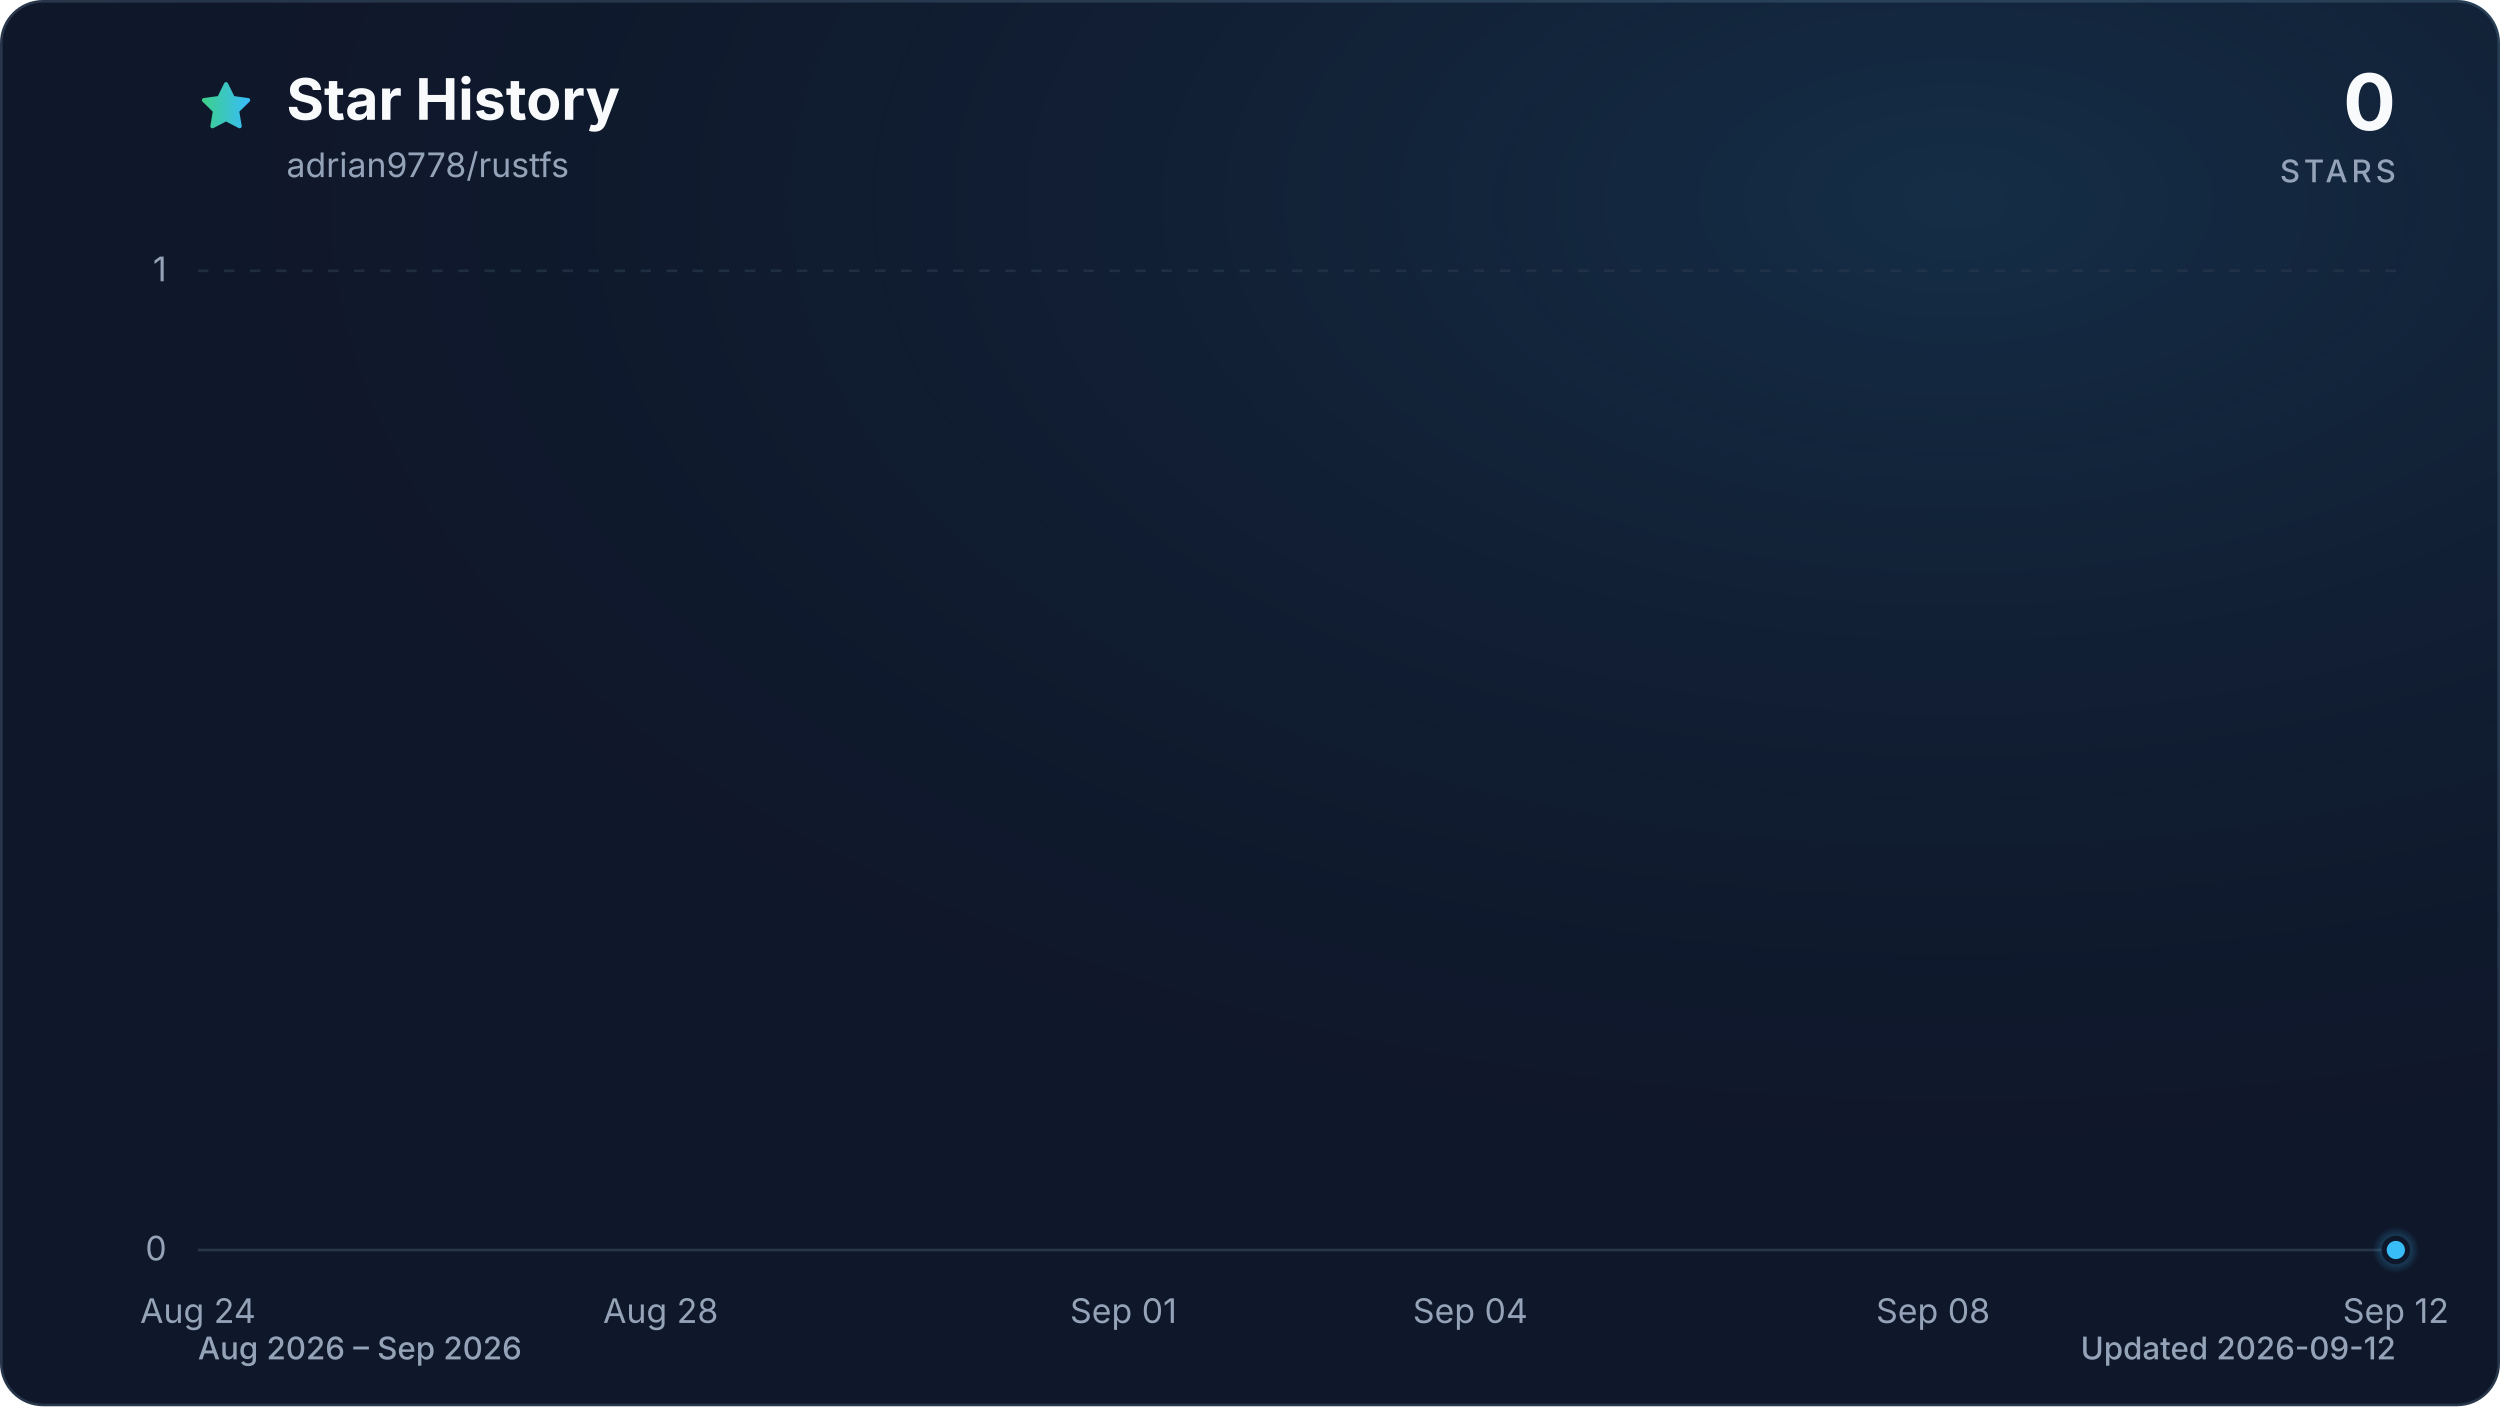
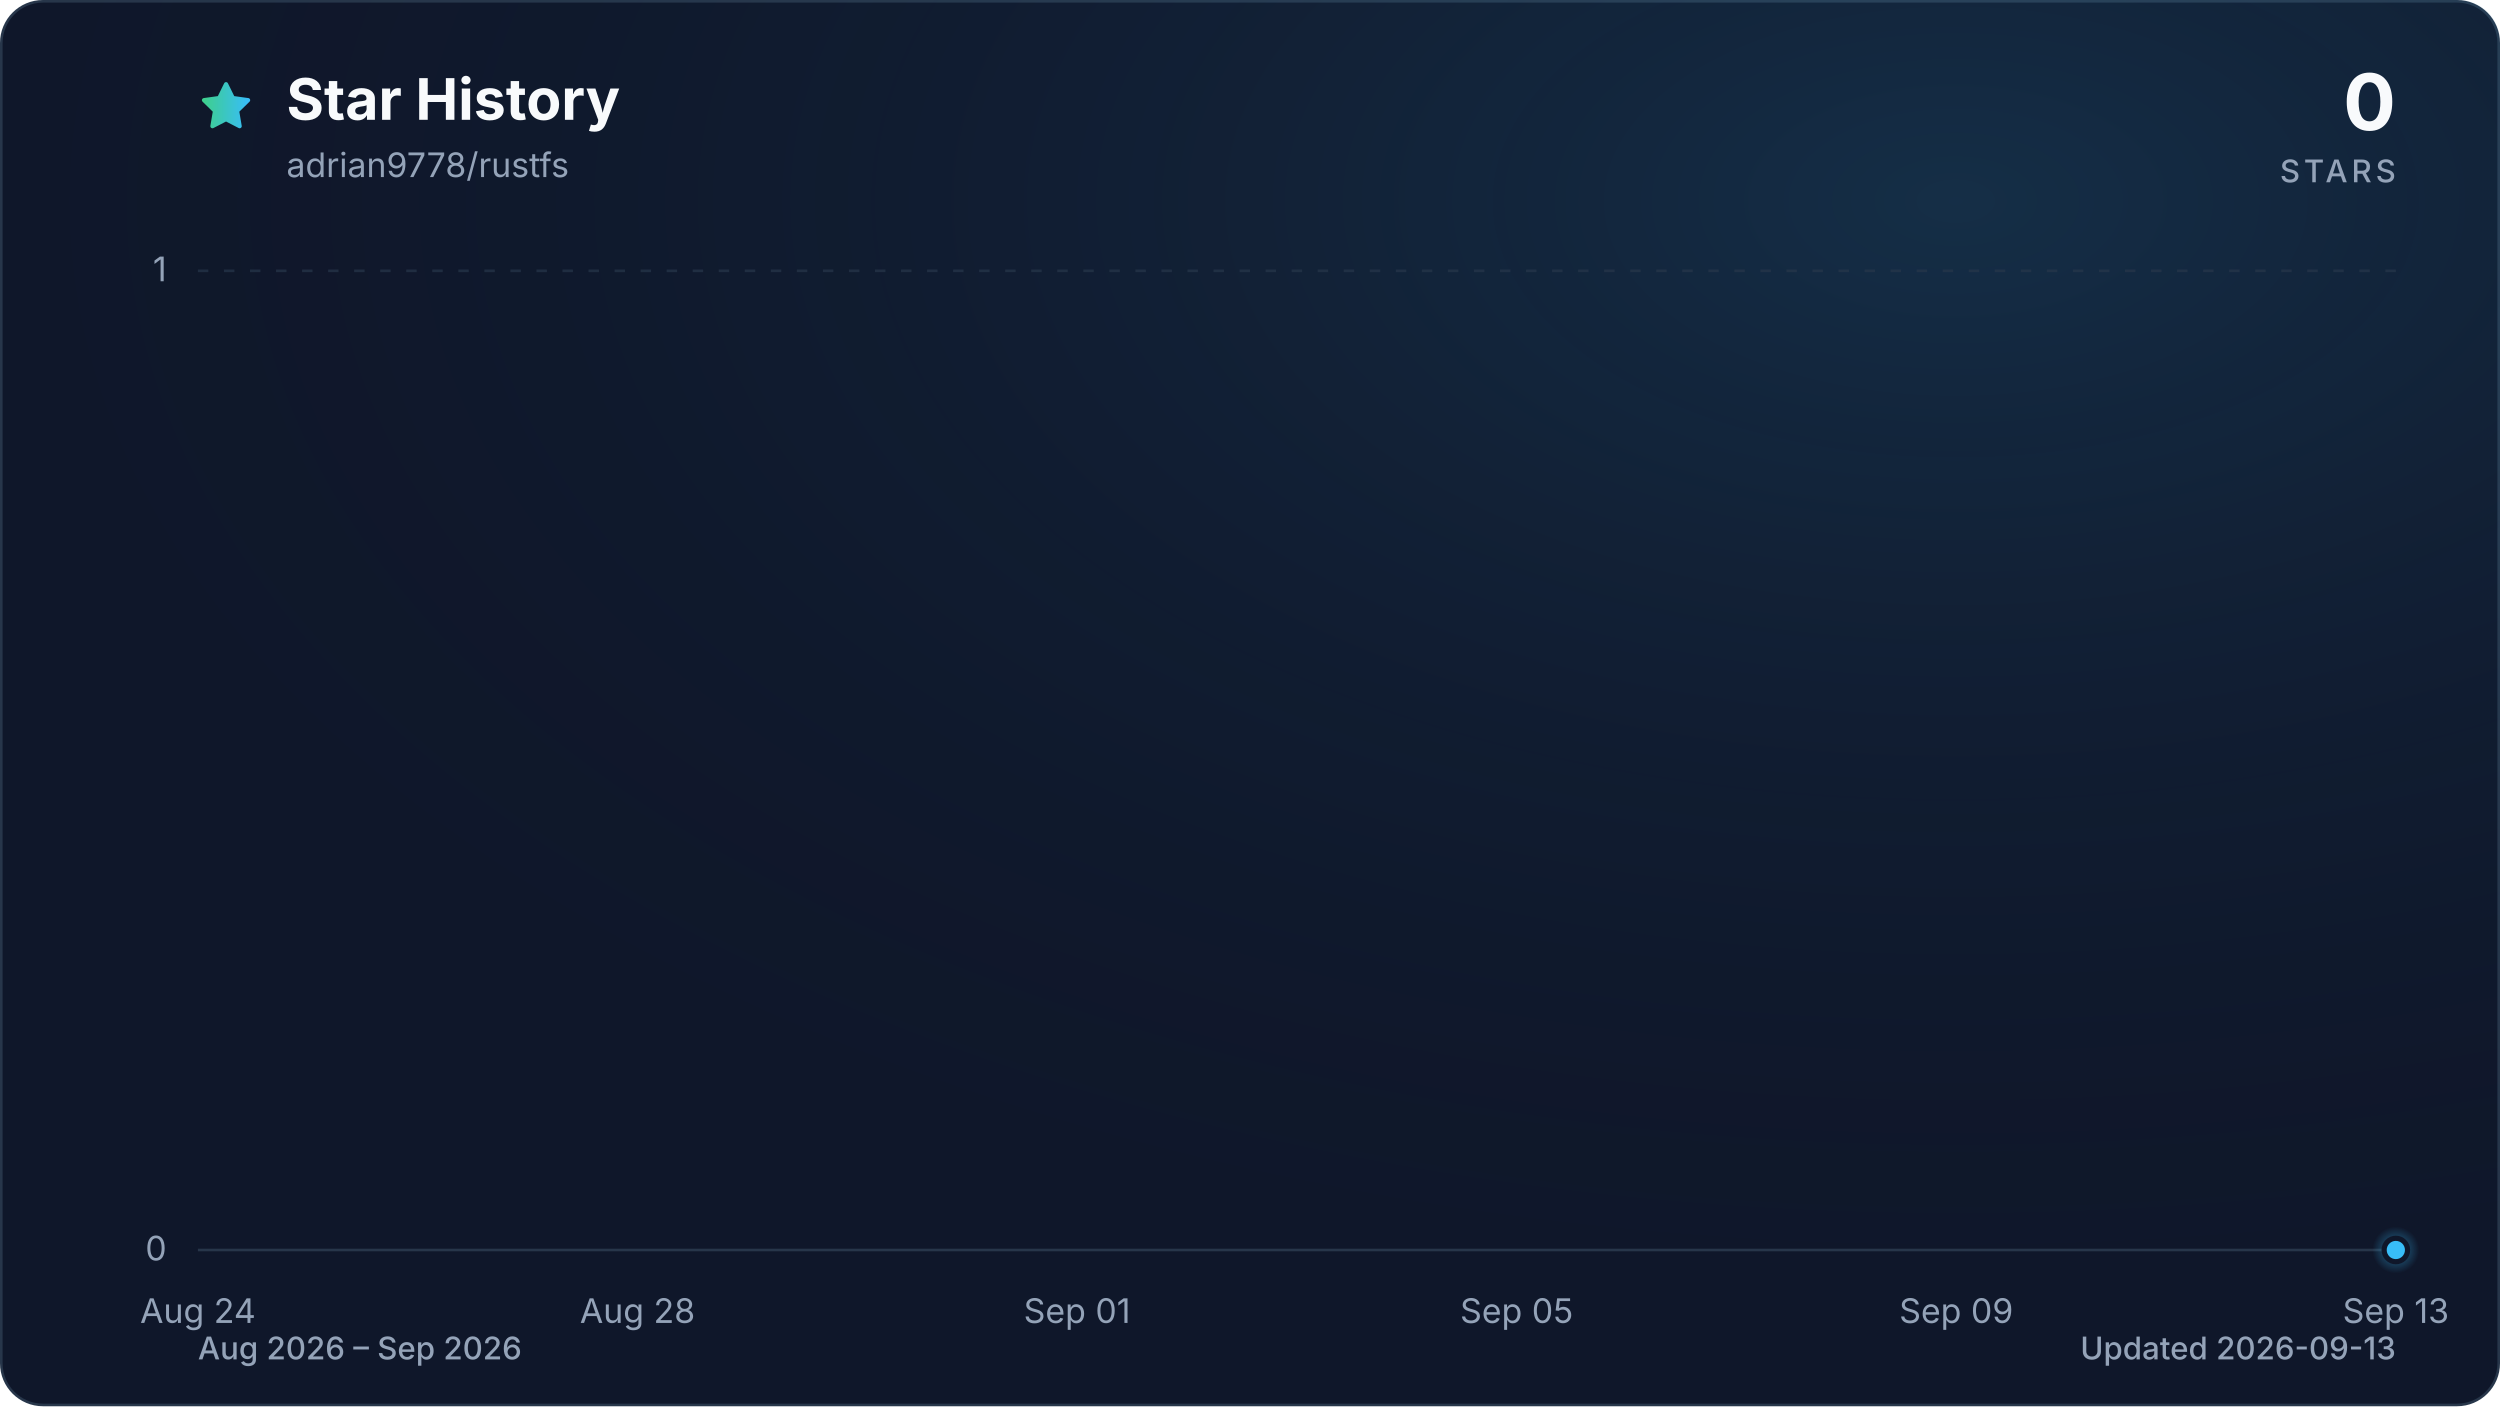
<svg xmlns="http://www.w3.org/2000/svg" viewBox="0 0 960 540" role="img" aria-labelledby="title description" data-style="gradient" data-variant="glow" data-animated="true">
  <defs>
    <linearGradient id="trend" x1="0" y1="0" x2="1" y2="0">
      <stop offset="0%" stop-color="#3ecf8e" />
      <stop offset="100%" stop-color="#38bdf8" />
    </linearGradient>
    <linearGradient id="area" x1="0" y1="0" x2="0" y2="1">
      <stop offset="0%" stop-color="#3ecf8e" stop-opacity="0.30" />
      <stop offset="55%" stop-color="#38bdf8" stop-opacity="0.10" />
      <stop offset="100%" stop-color="#38bdf8" stop-opacity="0.01" />
    </linearGradient>
    <radialGradient id="marker-halo" cx="50%" cy="50%" r="50%">
      <stop offset="0%" stop-color="#38bdf8" stop-opacity="0.55" />
      <stop offset="100%" stop-color="#38bdf8" stop-opacity="0" />
    </radialGradient>
    <radialGradient id="surface-glow" cx="78%" cy="14%" r="80%">
      <stop offset="0%" stop-color="#38bdf8" stop-opacity="0.14" />
      <stop offset="100%" stop-color="#0f172a" stop-opacity="0" />
    </radialGradient>
    <filter id="trend-glow" x="-20%" y="-20%" width="140%" height="140%">
      <feGaussianBlur stdDeviation="7" />
    </filter>
  </defs>
  <style>
.trend-enter{transform-box:fill-box;transform-origin:center;animation:trend-enter 520ms cubic-bezier(0.16,1,0.3,1)}
.marker-enter{transform-box:fill-box;transform-origin:center;animation:marker-enter 320ms cubic-bezier(0.16,1,0.3,1) 200ms both}
.marker-pulse{transform-box:fill-box;transform-origin:center;animation:marker-pulse 2.6s ease-out infinite}
@keyframes trend-enter{from{opacity:.35;transform:translateY(10px)}to{opacity:1;transform:translateY(0)}}
@keyframes marker-enter{from{opacity:0;transform:scale(.4)}to{opacity:1;transform:scale(1)}}
@keyframes marker-pulse{0%{opacity:.5;transform:scale(.7)}70%,100%{opacity:0;transform:scale(2.1)}}
@media (prefers-reduced-motion:reduce){.trend-enter,.marker-enter,.marker-pulse{animation:none!important}}
@media (prefers-reduced-motion:reduce){.marker-pulse{opacity:0}}
</style>
  <rect x="0.5" y="0.5" width="959" height="539" fill="#0f172a" stroke="#27364a" stroke-width="1" rx="16" />
  <rect width="960" height="540" fill="url(#surface-glow)" rx="16" />
  <path d="M12 2.6l2.9 5.9 6.5.9-4.7 4.6 1.1 6.5-5.8-3-5.8 3 1.1-6.5-4.7-4.6 6.5-.9L12 2.6Z" transform="translate(76 30) scale(.9)" fill="url(#trend)" stroke="url(#trend)" stroke-width="1.8" stroke-linejoin="round" aria-hidden="true" />
  <text x="110" y="46" fill="#f8fafc" font-family="ui-sans-serif, system-ui, -apple-system, BlinkMacSystemFont, 'Segoe UI', sans-serif" font-size="22" font-weight="700">Star History</text>
  <text x="110" y="68" fill="#94a3b8" font-family="ui-sans-serif, system-ui, -apple-system, BlinkMacSystemFont, 'Segoe UI', sans-serif" font-size="13">adrian9778/rustfs</text>
  <text x="920" y="50" fill="#f8fafc" font-family="ui-sans-serif, system-ui, -apple-system, BlinkMacSystemFont, 'Segoe UI', sans-serif" font-size="30" font-weight="700" text-anchor="end">0</text>
  <text x="920" y="70" fill="#94a3b8" font-family="ui-sans-serif, system-ui, -apple-system, BlinkMacSystemFont, 'Segoe UI', sans-serif" font-size="12" font-weight="500" letter-spacing="1.5" text-anchor="end">STARS</text>
  <line x1="76" y1="480.0" x2="920" y2="480.0" stroke="#27364a" stroke-width="1" stroke-dasharray="0" opacity="1" />
  <text x="64" y="484.0" fill="#94a3b8" font-family="ui-sans-serif, system-ui, -apple-system, BlinkMacSystemFont, 'Segoe UI', sans-serif" font-size="13" text-anchor="end">0</text>
  <line x1="76" y1="104.0" x2="920" y2="104.0" stroke="#27364a" stroke-width="1" stroke-dasharray="4 6" opacity="0.7" />
  <text x="64" y="108.0" fill="#94a3b8" font-family="ui-sans-serif, system-ui, -apple-system, BlinkMacSystemFont, 'Segoe UI', sans-serif" font-size="13" text-anchor="end">1</text>
  <text x="76.0" y="508" fill="#94a3b8" font-family="ui-sans-serif, system-ui, -apple-system, BlinkMacSystemFont, 'Segoe UI', sans-serif" font-size="13" text-anchor="middle">Aug 24</text>
-   <text x="253.7" y="508" fill="#94a3b8" font-family="ui-sans-serif, system-ui, -apple-system, BlinkMacSystemFont, 'Segoe UI', sans-serif" font-size="13" text-anchor="middle">Aug 28</text>
-   <text x="431.4" y="508" fill="#94a3b8" font-family="ui-sans-serif, system-ui, -apple-system, BlinkMacSystemFont, 'Segoe UI', sans-serif" font-size="13" text-anchor="middle">Sep 01</text>
-   <text x="564.6" y="508" fill="#94a3b8" font-family="ui-sans-serif, system-ui, -apple-system, BlinkMacSystemFont, 'Segoe UI', sans-serif" font-size="13" text-anchor="middle">Sep 04</text>
-   <text x="742.3" y="508" fill="#94a3b8" font-family="ui-sans-serif, system-ui, -apple-system, BlinkMacSystemFont, 'Segoe UI', sans-serif" font-size="13" text-anchor="middle">Sep 08</text>
-   <text x="920.0" y="508" fill="#94a3b8" font-family="ui-sans-serif, system-ui, -apple-system, BlinkMacSystemFont, 'Segoe UI', sans-serif" font-size="13" text-anchor="middle">Sep 12</text>
+   <text x="244.8" y="508" fill="#94a3b8" font-family="ui-sans-serif, system-ui, -apple-system, BlinkMacSystemFont, 'Segoe UI', sans-serif" font-size="13" text-anchor="middle">Aug 28</text>
+   <text x="413.6" y="508" fill="#94a3b8" font-family="ui-sans-serif, system-ui, -apple-system, BlinkMacSystemFont, 'Segoe UI', sans-serif" font-size="13" text-anchor="middle">Sep 01</text>
+   <text x="582.4" y="508" fill="#94a3b8" font-family="ui-sans-serif, system-ui, -apple-system, BlinkMacSystemFont, 'Segoe UI', sans-serif" font-size="13" text-anchor="middle">Sep 05</text>
+   <text x="751.2" y="508" fill="#94a3b8" font-family="ui-sans-serif, system-ui, -apple-system, BlinkMacSystemFont, 'Segoe UI', sans-serif" font-size="13" text-anchor="middle">Sep 09</text>
+   <text x="920.0" y="508" fill="#94a3b8" font-family="ui-sans-serif, system-ui, -apple-system, BlinkMacSystemFont, 'Segoe UI', sans-serif" font-size="13" text-anchor="middle">Sep 13</text>
  <g class="trend-enter">
-     <path d="M 76.0 480.0 C 90.8 480.0, 105.6 480.0, 120.4 480.0 C 135.2 480.0, 150.0 480.0, 164.8 480.0 C 179.6 480.0, 194.5 480.0, 209.3 480.0 C 224.1 480.0, 238.9 480.0, 253.7 480.0 C 268.5 480.0, 283.3 480.0, 298.1 480.0 C 312.9 480.0, 327.7 480.0, 342.5 480.0 C 357.3 480.0, 372.1 480.0, 386.9 480.0 C 401.8 480.0, 416.6 480.0, 431.4 480.0 C 446.2 480.0, 461.0 480.0, 475.8 480.0 C 490.6 480.0, 505.4 480.0, 520.2 480.0 C 535.0 480.0, 549.8 480.0, 564.6 480.0 C 579.4 480.0, 594.2 480.0, 609.1 480.0 C 623.9 480.0, 638.7 480.0, 653.5 480.0 C 668.3 480.0, 683.1 480.0, 697.9 480.0 C 712.7 480.0, 727.5 480.0, 742.3 480.0 C 757.1 480.0, 771.9 480.0, 786.7 480.0 C 801.5 480.0, 816.4 480.0, 831.2 480.0 C 846.0 480.0, 860.8 480.0, 875.6 480.0 C 890.4 480.0, 905.2 480.0, 920.0 480.0 L 920.0 480.0 L 76.0 480.0 Z" fill="url(#area)" />
-     <path d="M 76.0 480.0 C 90.8 480.0, 105.6 480.0, 120.4 480.0 C 135.2 480.0, 150.0 480.0, 164.8 480.0 C 179.6 480.0, 194.5 480.0, 209.3 480.0 C 224.1 480.0, 238.9 480.0, 253.7 480.0 C 268.5 480.0, 283.3 480.0, 298.1 480.0 C 312.9 480.0, 327.7 480.0, 342.5 480.0 C 357.3 480.0, 372.1 480.0, 386.9 480.0 C 401.8 480.0, 416.6 480.0, 431.4 480.0 C 446.2 480.0, 461.0 480.0, 475.8 480.0 C 490.6 480.0, 505.4 480.0, 520.2 480.0 C 535.0 480.0, 549.8 480.0, 564.6 480.0 C 579.4 480.0, 594.2 480.0, 609.1 480.0 C 623.9 480.0, 638.7 480.0, 653.5 480.0 C 668.3 480.0, 683.1 480.0, 697.9 480.0 C 712.7 480.0, 727.5 480.0, 742.3 480.0 C 757.1 480.0, 771.9 480.0, 786.7 480.0 C 801.5 480.0, 816.4 480.0, 831.2 480.0 C 846.0 480.0, 860.8 480.0, 875.6 480.0 C 890.4 480.0, 905.2 480.0, 920.0 480.0" fill="none" stroke="url(#trend)" stroke-width="12" stroke-linecap="round" stroke-linejoin="round" opacity="0.16" filter="url(#trend-glow)" />
-     <path d="M 76.0 480.0 C 90.8 480.0, 105.6 480.0, 120.4 480.0 C 135.2 480.0, 150.0 480.0, 164.8 480.0 C 179.6 480.0, 194.5 480.0, 209.3 480.0 C 224.1 480.0, 238.9 480.0, 253.7 480.0 C 268.5 480.0, 283.3 480.0, 298.1 480.0 C 312.9 480.0, 327.7 480.0, 342.5 480.0 C 357.3 480.0, 372.1 480.0, 386.9 480.0 C 401.8 480.0, 416.6 480.0, 431.4 480.0 C 446.2 480.0, 461.0 480.0, 475.8 480.0 C 490.6 480.0, 505.4 480.0, 520.2 480.0 C 535.0 480.0, 549.8 480.0, 564.6 480.0 C 579.4 480.0, 594.2 480.0, 609.1 480.0 C 623.9 480.0, 638.7 480.0, 653.5 480.0 C 668.3 480.0, 683.1 480.0, 697.9 480.0 C 712.7 480.0, 727.5 480.0, 742.3 480.0 C 757.1 480.0, 771.9 480.0, 786.7 480.0 C 801.5 480.0, 816.4 480.0, 831.2 480.0 C 846.0 480.0, 860.8 480.0, 875.6 480.0 C 890.4 480.0, 905.2 480.0, 920.0 480.0" fill="none" stroke="url(#trend)" stroke-width="3" stroke-linecap="round" stroke-linejoin="round" />
+     <path d="M 76.0 480.0 C 90.1 480.0, 104.1 480.0, 118.2 480.0 C 132.3 480.0, 146.3 480.0, 160.4 480.0 C 174.5 480.0, 188.5 480.0, 202.6 480.0 C 216.7 480.0, 230.7 480.0, 244.8 480.0 C 258.9 480.0, 272.9 480.0, 287.0 480.0 C 301.1 480.0, 315.1 480.0, 329.2 480.0 C 343.3 480.0, 357.3 480.0, 371.4 480.0 C 385.5 480.0, 399.5 480.0, 413.6 480.0 C 427.7 480.0, 441.7 480.0, 455.8 480.0 C 469.9 480.0, 483.9 480.0, 498.0 480.0 C 512.1 480.0, 526.1 480.0, 540.2 480.0 C 554.3 480.0, 568.3 480.0, 582.4 480.0 C 596.5 480.0, 610.5 480.0, 624.6 480.0 C 638.7 480.0, 652.7 480.0, 666.8 480.0 C 680.9 480.0, 694.9 480.0, 709.0 480.0 C 723.1 480.0, 737.1 480.0, 751.2 480.0 C 765.3 480.0, 779.3 480.0, 793.4 480.0 C 807.5 480.0, 821.5 480.0, 835.6 480.0 C 849.7 480.0, 863.7 480.0, 877.8 480.0 C 891.9 480.0, 905.9 480.0, 920.0 480.0 L 920.0 480.0 L 76.0 480.0 Z" fill="url(#area)" />
+     <path d="M 76.0 480.0 C 90.1 480.0, 104.1 480.0, 118.2 480.0 C 132.3 480.0, 146.3 480.0, 160.4 480.0 C 174.5 480.0, 188.5 480.0, 202.6 480.0 C 216.7 480.0, 230.7 480.0, 244.8 480.0 C 258.9 480.0, 272.9 480.0, 287.0 480.0 C 301.1 480.0, 315.1 480.0, 329.2 480.0 C 343.3 480.0, 357.3 480.0, 371.4 480.0 C 385.5 480.0, 399.5 480.0, 413.6 480.0 C 427.7 480.0, 441.7 480.0, 455.8 480.0 C 469.9 480.0, 483.9 480.0, 498.0 480.0 C 512.1 480.0, 526.1 480.0, 540.2 480.0 C 554.3 480.0, 568.3 480.0, 582.4 480.0 C 596.5 480.0, 610.5 480.0, 624.6 480.0 C 638.7 480.0, 652.7 480.0, 666.8 480.0 C 680.9 480.0, 694.9 480.0, 709.0 480.0 C 723.1 480.0, 737.1 480.0, 751.2 480.0 C 765.3 480.0, 779.3 480.0, 793.4 480.0 C 807.5 480.0, 821.5 480.0, 835.6 480.0 C 849.7 480.0, 863.7 480.0, 877.8 480.0 C 891.9 480.0, 905.9 480.0, 920.0 480.0" fill="none" stroke="url(#trend)" stroke-width="12" stroke-linecap="round" stroke-linejoin="round" opacity="0.16" filter="url(#trend-glow)" />
+     <path d="M 76.0 480.0 C 90.1 480.0, 104.1 480.0, 118.2 480.0 C 132.3 480.0, 146.3 480.0, 160.4 480.0 C 174.5 480.0, 188.5 480.0, 202.6 480.0 C 216.7 480.0, 230.7 480.0, 244.8 480.0 C 258.9 480.0, 272.9 480.0, 287.0 480.0 C 301.1 480.0, 315.1 480.0, 329.2 480.0 C 343.3 480.0, 357.3 480.0, 371.4 480.0 C 385.5 480.0, 399.5 480.0, 413.6 480.0 C 427.7 480.0, 441.7 480.0, 455.8 480.0 C 469.9 480.0, 483.9 480.0, 498.0 480.0 C 512.1 480.0, 526.1 480.0, 540.2 480.0 C 554.3 480.0, 568.3 480.0, 582.4 480.0 C 596.5 480.0, 610.5 480.0, 624.6 480.0 C 638.7 480.0, 652.7 480.0, 666.8 480.0 C 680.9 480.0, 694.9 480.0, 709.0 480.0 C 723.1 480.0, 737.1 480.0, 751.2 480.0 C 765.3 480.0, 779.3 480.0, 793.4 480.0 C 807.5 480.0, 821.5 480.0, 835.6 480.0 C 849.7 480.0, 863.7 480.0, 877.8 480.0 C 891.9 480.0, 905.9 480.0, 920.0 480.0" fill="none" stroke="url(#trend)" stroke-width="3" stroke-linecap="round" stroke-linejoin="round" />
  </g>
  <g class="marker-enter">
    <circle class="marker-pulse" cx="920.0" cy="480.0" r="9" fill="url(#marker-halo)" />
    <circle cx="920.0" cy="480.0" r="4.5" fill="#38bdf8" stroke="#0f172a" stroke-width="2" />
  </g>
  <text x="76" y="522" fill="#94a3b8" font-family="ui-sans-serif, system-ui, -apple-system, BlinkMacSystemFont, 'Segoe UI', sans-serif" font-size="12" font-weight="500">Aug 2026 – Sep 2026</text>
-   <text x="920" y="522" fill="#94a3b8" font-family="ui-sans-serif, system-ui, -apple-system, BlinkMacSystemFont, 'Segoe UI', sans-serif" font-size="12" font-weight="500" text-anchor="end">Updated 2026-09-12</text>
+   <text x="920" y="522" fill="#94a3b8" font-family="ui-sans-serif, system-ui, -apple-system, BlinkMacSystemFont, 'Segoe UI', sans-serif" font-size="12" font-weight="500" text-anchor="end">Updated 2026-09-13</text>
</svg>
